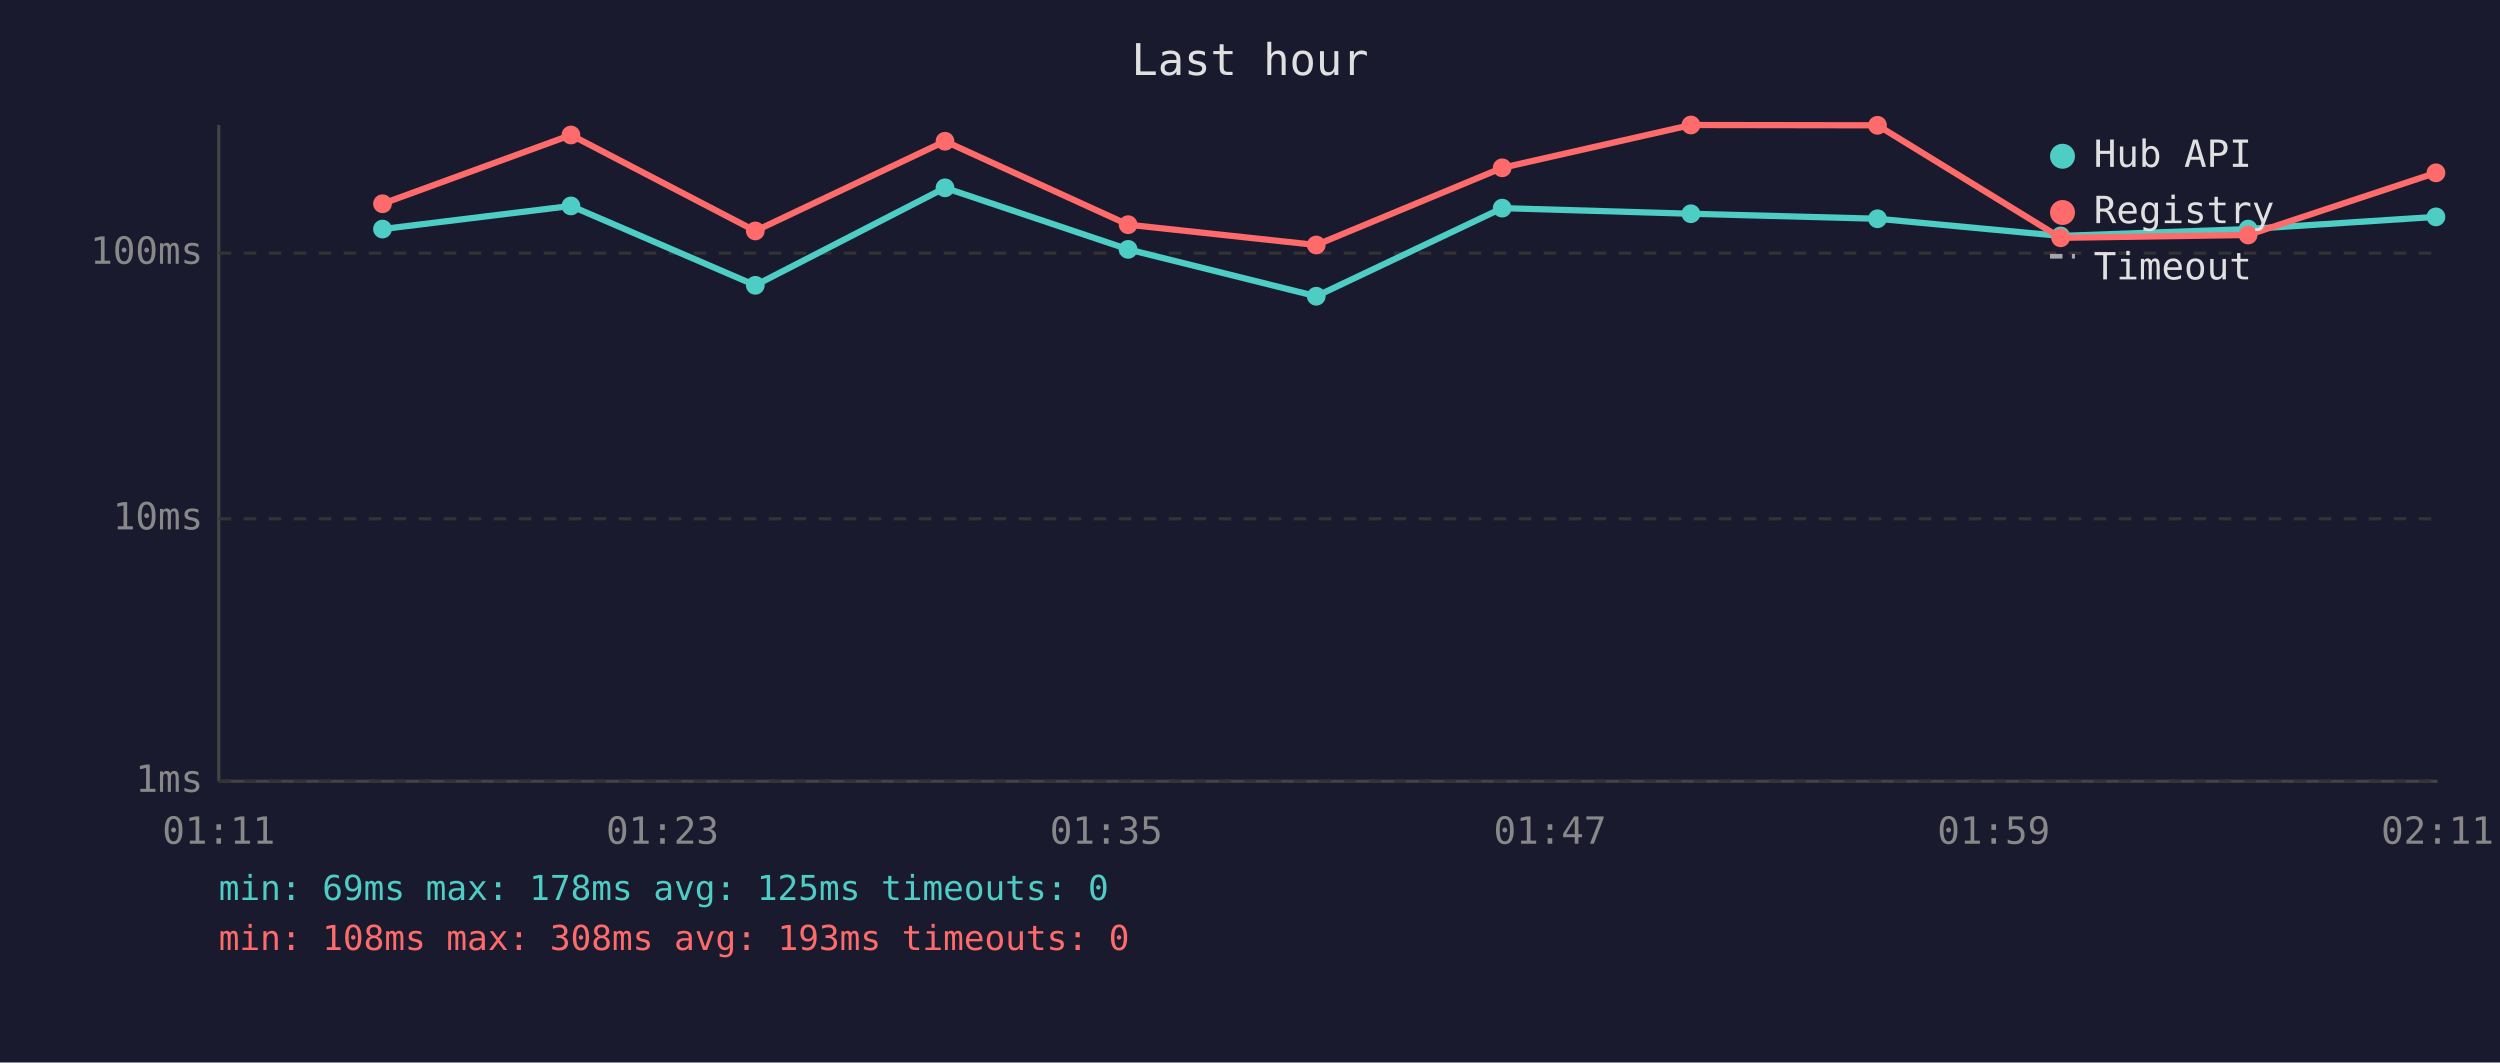
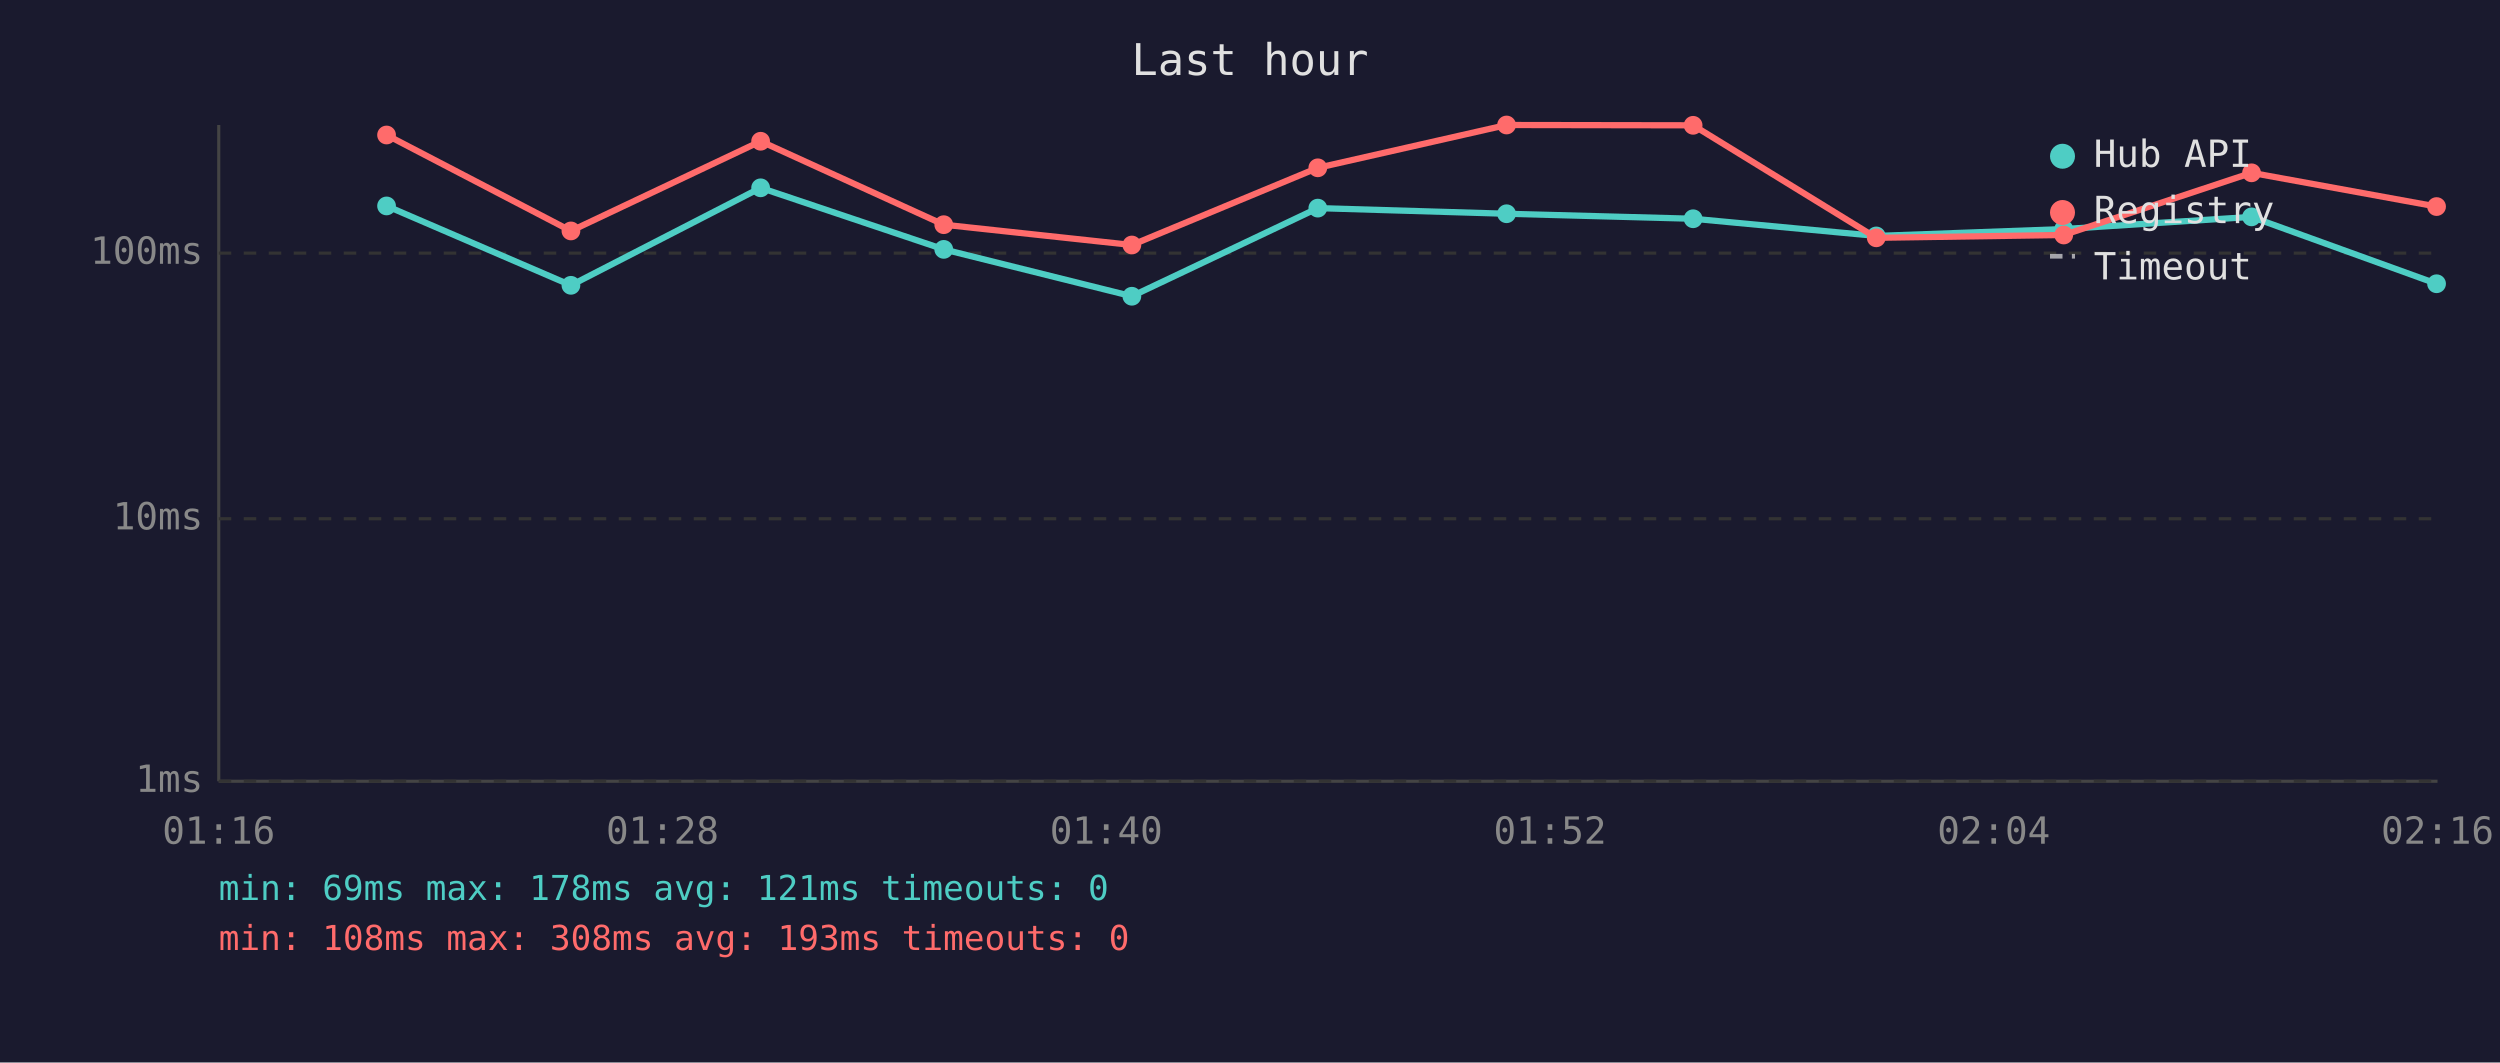
<svg xmlns="http://www.w3.org/2000/svg" viewBox="0 0 800 340" font-family="monospace" font-size="12">
  <rect width="800" height="340" fill="#1a1a2e" />
  <text x="400" y="24" fill="#e0e0e0" font-size="14" text-anchor="middle">Last hour</text>
  <line x1="70" y1="40" x2="70" y2="250" stroke="#444" stroke-width="1" />
  <line x1="70" y1="250" x2="780" y2="250" stroke="#444" stroke-width="1" />
  <line x1="70" y1="250" x2="780" y2="250" stroke="#333" stroke-width="1" stroke-dasharray="4" />
  <text x="65" y="250" fill="#888" text-anchor="end" dominant-baseline="middle">1ms</text>
  <line x1="70" y1="166" x2="780" y2="166" stroke="#333" stroke-width="1" stroke-dasharray="4" />
  <text x="65" y="166" fill="#888" text-anchor="end" dominant-baseline="middle">10ms</text>
  <line x1="70" y1="81" x2="780" y2="81" stroke="#333" stroke-width="1" stroke-dasharray="4" />
  <text x="65" y="81" fill="#888" text-anchor="end" dominant-baseline="middle">100ms</text>
-   <text x="70" y="270" fill="#888" text-anchor="middle">01:11</text>
-   <text x="212" y="270" fill="#888" text-anchor="middle">01:23</text>
-   <text x="354" y="270" fill="#888" text-anchor="middle">01:35</text>
-   <text x="496" y="270" fill="#888" text-anchor="middle">01:47</text>
-   <text x="638" y="270" fill="#888" text-anchor="middle">01:59</text>
-   <text x="780" y="270" fill="#888" text-anchor="middle">02:11</text>
-   <polyline points="122.4,73.3 182.7,65.9 241.7,91.3 302.4,60.1 361.0,79.8 421.2,94.8 480.7,66.6 541.1,68.4 600.8,70.0 659.4,75.5 719.4,73.3 779.5,69.4" fill="none" stroke="#4ecdc4" stroke-width="2" opacity="1" />
-   <circle cx="122.4" cy="73.3" r="3" fill="#4ecdc4" />
-   <circle cx="182.7" cy="65.9" r="3" fill="#4ecdc4" />
-   <circle cx="241.7" cy="91.3" r="3" fill="#4ecdc4" />
-   <circle cx="302.4" cy="60.1" r="3" fill="#4ecdc4" />
-   <circle cx="361.0" cy="79.8" r="3" fill="#4ecdc4" />
-   <circle cx="421.2" cy="94.8" r="3" fill="#4ecdc4" />
-   <circle cx="480.7" cy="66.6" r="3" fill="#4ecdc4" />
-   <circle cx="541.1" cy="68.4" r="3" fill="#4ecdc4" />
-   <circle cx="600.8" cy="70.0" r="3" fill="#4ecdc4" />
-   <circle cx="659.4" cy="75.5" r="3" fill="#4ecdc4" />
-   <circle cx="719.4" cy="73.3" r="3" fill="#4ecdc4" />
-   <circle cx="779.5" cy="69.4" r="3" fill="#4ecdc4" />
-   <polyline points="122.4,65.2 182.7,43.2 241.7,73.9 302.4,45.2 361.0,71.9 421.2,78.4 480.7,53.7 541.1,40.0 600.8,40.1 659.4,76.1 719.4,75.2 779.5,55.3" fill="none" stroke="#ff6b6b" stroke-width="2" opacity="1" />
-   <circle cx="122.4" cy="65.2" r="3" fill="#ff6b6b" />
-   <circle cx="182.7" cy="43.2" r="3" fill="#ff6b6b" />
-   <circle cx="241.7" cy="73.9" r="3" fill="#ff6b6b" />
-   <circle cx="302.4" cy="45.2" r="3" fill="#ff6b6b" />
-   <circle cx="361.0" cy="71.9" r="3" fill="#ff6b6b" />
-   <circle cx="421.2" cy="78.4" r="3" fill="#ff6b6b" />
-   <circle cx="480.7" cy="53.7" r="3" fill="#ff6b6b" />
-   <circle cx="541.1" cy="40.0" r="3" fill="#ff6b6b" />
-   <circle cx="600.8" cy="40.1" r="3" fill="#ff6b6b" />
-   <circle cx="659.4" cy="76.1" r="3" fill="#ff6b6b" />
-   <circle cx="719.4" cy="75.2" r="3" fill="#ff6b6b" />
-   <circle cx="779.5" cy="55.3" r="3" fill="#ff6b6b" />
+   <text x="70" y="270" fill="#888" text-anchor="middle">01:16</text>
+   <text x="212" y="270" fill="#888" text-anchor="middle">01:28</text>
+   <text x="354" y="270" fill="#888" text-anchor="middle">01:40</text>
+   <text x="496" y="270" fill="#888" text-anchor="middle">01:52</text>
+   <text x="638" y="270" fill="#888" text-anchor="middle">02:04</text>
+   <text x="780" y="270" fill="#888" text-anchor="middle">02:16</text>
+   <polyline points="123.7,65.9 182.7,91.3 243.4,60.1 302.0,79.8 362.2,94.8 421.7,66.6 482.1,68.4 541.8,70.0 600.4,75.5 660.4,73.3 720.5,69.4 779.7,90.8" fill="none" stroke="#4ecdc4" stroke-width="2" opacity="1" />
+   <circle cx="123.7" cy="65.9" r="3" fill="#4ecdc4" />
+   <circle cx="182.7" cy="91.3" r="3" fill="#4ecdc4" />
+   <circle cx="243.4" cy="60.1" r="3" fill="#4ecdc4" />
+   <circle cx="302.0" cy="79.8" r="3" fill="#4ecdc4" />
+   <circle cx="362.2" cy="94.8" r="3" fill="#4ecdc4" />
+   <circle cx="421.7" cy="66.6" r="3" fill="#4ecdc4" />
+   <circle cx="482.1" cy="68.4" r="3" fill="#4ecdc4" />
+   <circle cx="541.8" cy="70.0" r="3" fill="#4ecdc4" />
+   <circle cx="600.4" cy="75.5" r="3" fill="#4ecdc4" />
+   <circle cx="660.4" cy="73.3" r="3" fill="#4ecdc4" />
+   <circle cx="720.5" cy="69.4" r="3" fill="#4ecdc4" />
+   <circle cx="779.7" cy="90.8" r="3" fill="#4ecdc4" />
+   <polyline points="123.7,43.2 182.7,73.9 243.4,45.2 302.0,71.9 362.2,78.4 421.7,53.7 482.1,40.0 541.8,40.1 600.4,76.1 660.4,75.2 720.5,55.3 779.7,66.1" fill="none" stroke="#ff6b6b" stroke-width="2" opacity="1" />
+   <circle cx="123.7" cy="43.2" r="3" fill="#ff6b6b" />
+   <circle cx="182.7" cy="73.9" r="3" fill="#ff6b6b" />
+   <circle cx="243.4" cy="45.2" r="3" fill="#ff6b6b" />
+   <circle cx="302.0" cy="71.9" r="3" fill="#ff6b6b" />
+   <circle cx="362.2" cy="78.4" r="3" fill="#ff6b6b" />
+   <circle cx="421.7" cy="53.7" r="3" fill="#ff6b6b" />
+   <circle cx="482.1" cy="40.0" r="3" fill="#ff6b6b" />
+   <circle cx="541.8" cy="40.1" r="3" fill="#ff6b6b" />
+   <circle cx="600.4" cy="76.1" r="3" fill="#ff6b6b" />
+   <circle cx="660.4" cy="75.2" r="3" fill="#ff6b6b" />
+   <circle cx="720.5" cy="55.3" r="3" fill="#ff6b6b" />
+   <circle cx="779.7" cy="66.1" r="3" fill="#ff6b6b" />
  <circle cx="660" cy="50" r="4" fill="#4ecdc4" />
  <text x="670" y="50" fill="#e0e0e0" dominant-baseline="middle">Hub API</text>
  <circle cx="660" cy="68" r="4" fill="#ff6b6b" />
  <text x="670" y="68" fill="#e0e0e0" dominant-baseline="middle">Registry</text>
  <line x1="656" y1="82" x2="664" y2="82" stroke="#e0e0e0" stroke-width="1.5" stroke-dasharray="4,3" opacity="0.7" />
  <text x="670" y="86" fill="#e0e0e0" dominant-baseline="middle">Timeout</text>
-   <text x="70" y="288" fill="#4ecdc4" font-size="11">min: 69ms  max: 178ms  avg: 125ms  timeouts: 0</text>
+   <text x="70" y="288" fill="#4ecdc4" font-size="11">min: 69ms  max: 178ms  avg: 121ms  timeouts: 0</text>
  <text x="70" y="304" fill="#ff6b6b" font-size="11">min: 108ms  max: 308ms  avg: 193ms  timeouts: 0</text>
</svg>
